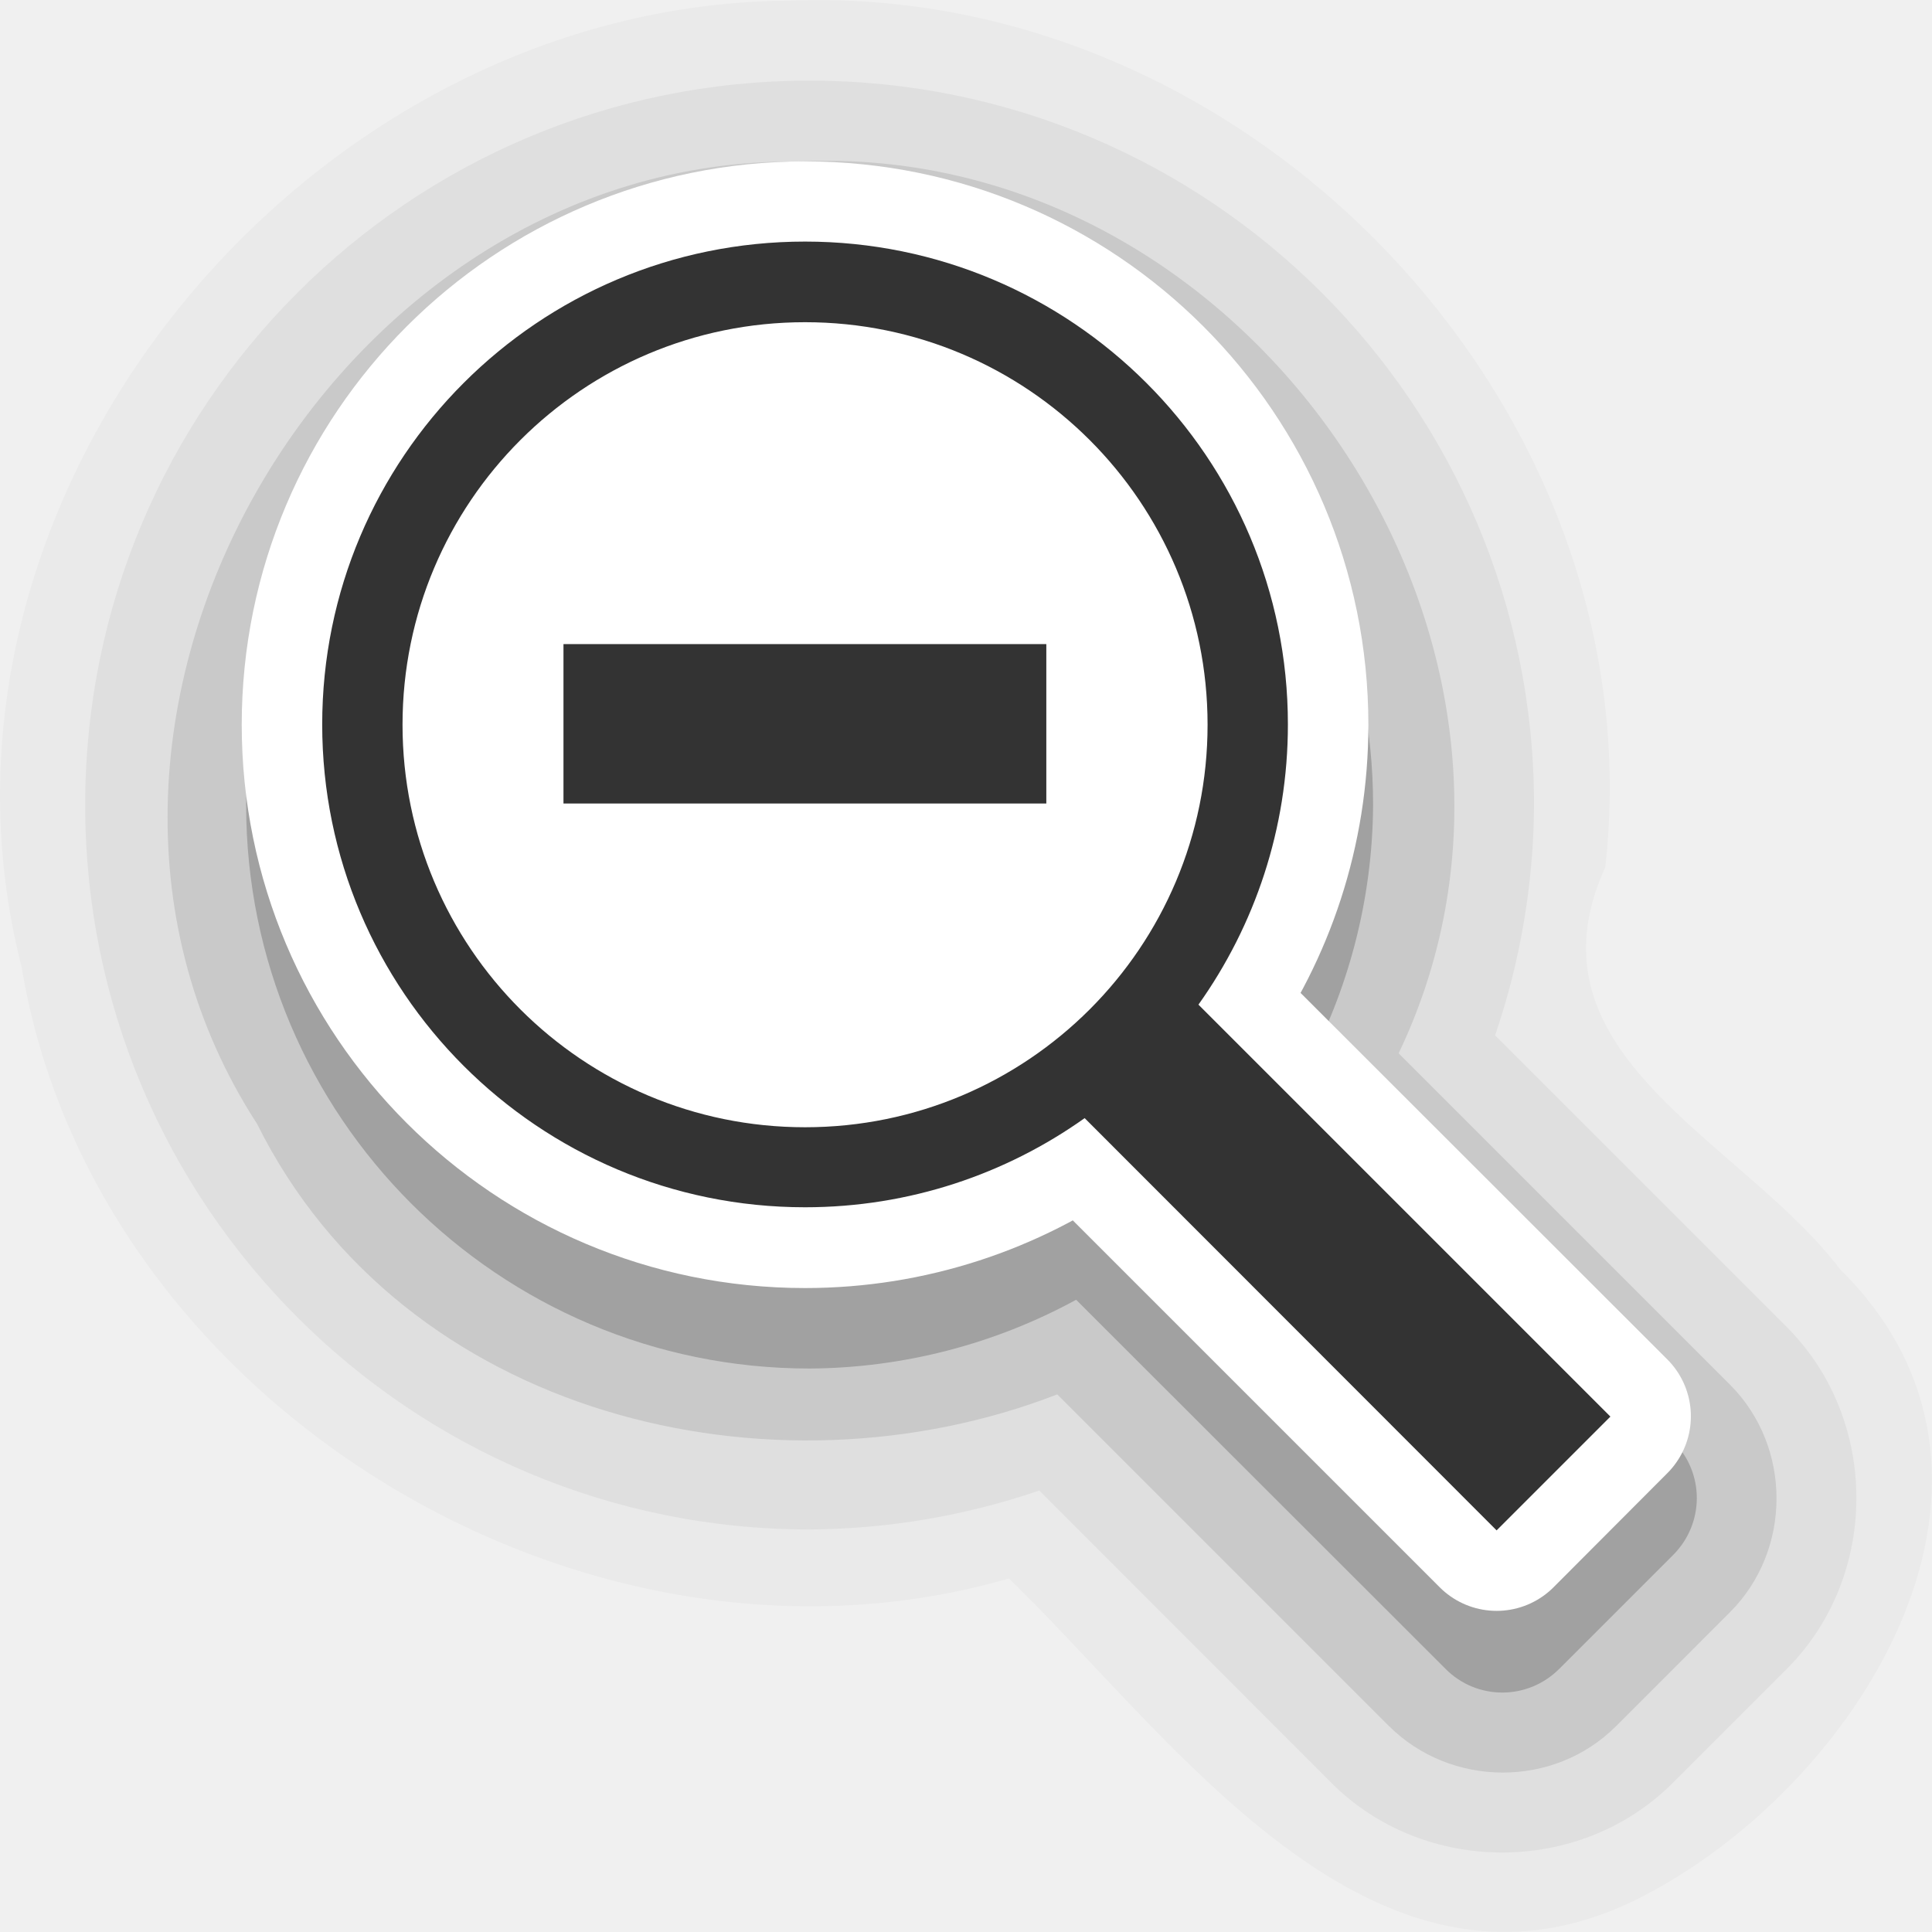
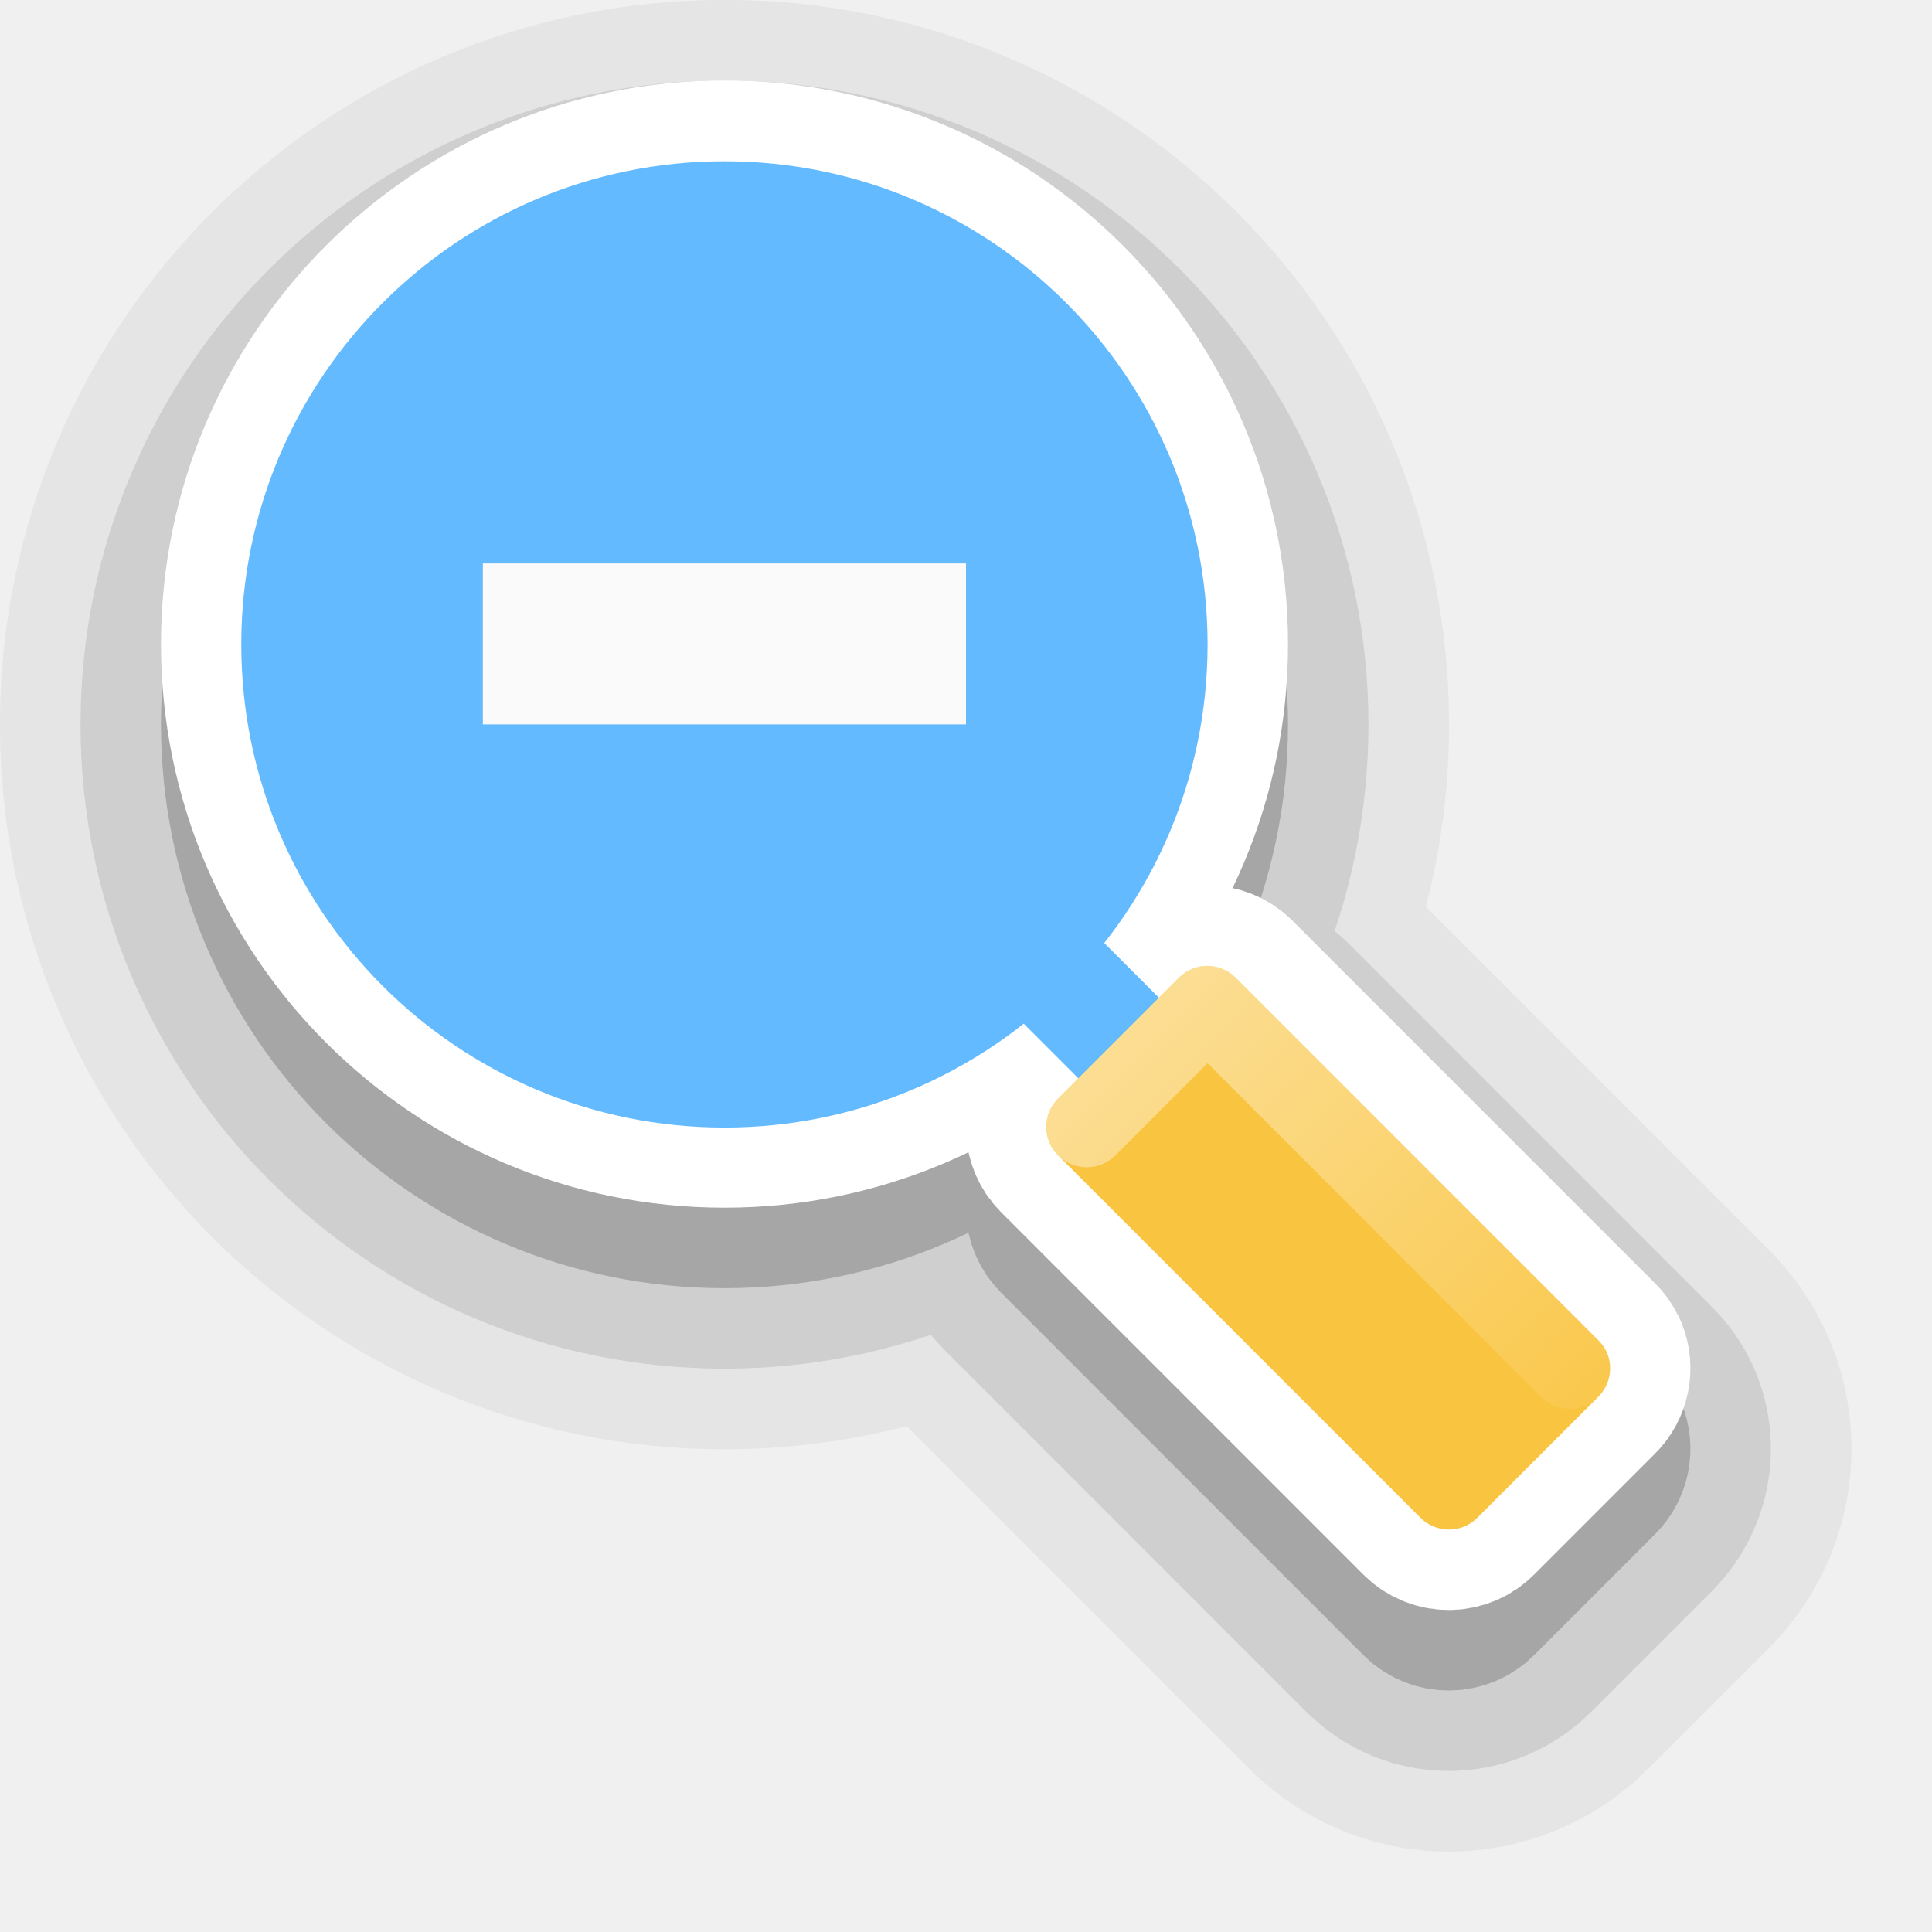
- <svg xmlns="http://www.w3.org/2000/svg" id="svg922" version="1.1" viewBox="0 0 6.35 6.35" height="24" width="24" xml:space="preserve">
-   <defs id="defs916" />
-   <path id="path1-5-3" style="font-variation-settings:normal;opacity:0.025;vector-effect:none;fill:#000000;fill-opacity:1;stroke:none;stroke-width:1.059;stroke-linecap:round;stroke-linejoin:round;stroke-miterlimit:4;stroke-dasharray:none;stroke-dashoffset:0;stroke-opacity:1;-inkscape-stroke:none;stop-color:#000000;stop-opacity:1" d="M 2.599,0.002 C 1.01,0.01 -0.327,1.625 0.071,3.178 0.308,4.611 1.922,5.592 3.316,5.188 3.87,5.724 4.538,6.708 5.431,6.216 6.128,5.837 6.735,4.849 6.048,4.172 5.724,3.745 4.995,3.467 5.276,2.851 5.447,1.343 4.115,-0.056 2.599,0.002 Z" />
-   <path id="path1-5" style="font-variation-settings:normal;opacity:0.05;vector-effect:none;fill:#000000;fill-opacity:1;stroke:none;stroke-width:1.058;stroke-linecap:round;stroke-linejoin:round;stroke-miterlimit:4;stroke-dasharray:none;stroke-dashoffset:0;stroke-opacity:1;-inkscape-stroke:none;stop-color:#000000;stop-opacity:1" d="M 2.661 0.265 A 2.381 2.381 0 0 0 0.28 2.646 A 2.381 2.381 0 0 0 2.661 5.027 A 2.381 2.381 0 0 0 3.416 4.899 L 4.376 5.86 C 4.681 6.165 5.193 6.165 5.498 5.86 L 5.873 5.485 C 6.177 5.181 6.178 4.668 5.874 4.363 L 4.914 3.403 A 2.381 2.381 0 0 0 5.042 2.646 A 2.381 2.381 0 0 0 2.661 0.265 z " />
-   <path id="path3" style="color:#000000;opacity:0.1;fill:#000000;stroke-linecap:round;stroke-linejoin:round;-inkscape-stroke:none;font-variation-settings:normal;vector-effect:none;fill-opacity:1;stroke:none;stroke-width:1.058;stroke-miterlimit:4;stroke-dasharray:none;stroke-dashoffset:0;stroke-opacity:1;stop-color:#000000;stop-opacity:1" d="m 2.762,0.529 c -0.047,-0.001 -0.095,-3.6529e-4 -0.143,0.002 C 1.084,0.517 0.003,2.395 0.845,3.694 1.325,4.659 2.539,4.946 3.475,4.583 l 1.089,1.089 c 0.204,0.204 0.543,0.206 0.747,0.002 L 5.686,5.299 c 0.204,-0.204 0.204,-0.544 0,-0.748 L 4.597,3.462 C 5.216,2.167 4.182,0.563 2.762,0.529 Z" />
-   <path id="path1" style="font-variation-settings:normal;opacity:0.2;fill:#000000;fill-opacity:1;stroke:none;stroke-width:1.058;stroke-linecap:round;stroke-linejoin:round;stroke-miterlimit:4;stroke-dasharray:none;stroke-dashoffset:0;stroke-opacity:1;vector-effect:none;-inkscape-stroke:none;stop-color:#000000;stop-opacity:1" d="M 2.661 0.794 A 1.852 1.852 0 0 0 0.809 2.646 A 1.852 1.852 0 0 0 2.661 4.498 A 1.852 1.852 0 0 0 3.537 4.272 L 4.751 5.485 C 4.854 5.589 5.021 5.589 5.125 5.485 L 5.499 5.111 C 5.603 5.007 5.603 4.84 5.499 4.737 L 4.286 3.524 A 1.852 1.852 0 0 0 4.513 2.646 A 1.852 1.852 0 0 0 2.661 0.794 z " />
-   <path style="vector-effect:none;fill:#ffffff;fill-opacity:1;fill-rule:nonzero;stroke:#ffffff;stroke-width:0.529;stroke-linecap:round;stroke-linejoin:round;stroke-miterlimit:4;stroke-dasharray:none;stroke-dashoffset:0;stroke-opacity:1" d="M 3.939,3.302 5.293,4.655 4.919,5.03 3.565,3.676 C 3.306,3.86 2.988,3.969 2.646,3.969 c -0.877,0 -1.587,-0.711 -1.587,-1.587 0,-0.877 0.711,-1.587 1.587,-1.587 0.877,0 1.587,0.711 1.587,1.587 0,0.343 -0.109,0.661 -0.294,0.921 z" id="path114-2" />
-   <circle r="2.117" cy="-3.704" cx="3.44" id="circle13229" style="fill:none;fill-opacity:1;stroke:none;stroke-width:0.265;stroke-linecap:round;stroke-linejoin:miter;stroke-miterlimit:4;stroke-dasharray:none;stroke-dashoffset:0;stroke-opacity:1" transform="rotate(90)" />
-   <path style="vector-effect:none;fill:#333333;fill-opacity:1;fill-rule:nonzero;stroke:none;stroke-width:1.058;stroke-linecap:round;stroke-linejoin:round;stroke-miterlimit:4;stroke-dasharray:none;stroke-dashoffset:0;stroke-opacity:1;font-variation-settings:normal;opacity:1;-inkscape-stroke:none;stop-color:#000000;stop-opacity:1" d="m 2.646,0.794 c -0.877,0 -1.587,0.711 -1.587,1.587 0,0.877 0.711,1.587 1.587,1.587 0.343,0 0.66,-0.109 0.919,-0.293 L 4.919,5.03 5.293,4.656 3.939,3.302 C 4.124,3.042 4.233,2.724 4.233,2.381 c 0,-0.877 -0.711,-1.587 -1.587,-1.587 z m 0,0.265 c 0.731,0 1.323,0.592 1.323,1.323 0,0.731 -0.592,1.323 -1.323,1.323 -0.731,0 -1.323,-0.592 -1.323,-1.323 0,-0.731 0.592,-1.323 1.323,-1.323 z m -0.794,1.058 v 0.524 h 1.587 v -0.524 z" id="path114-5" />
+ <svg xmlns="http://www.w3.org/2000/svg" xmlns:xlink="http://www.w3.org/1999/xlink" id="svg922" version="1.1" viewBox="0 0 6.35 6.35" height="24" width="24" xml:space="preserve">
+   <defs id="defs916">
+     <linearGradient xlink:href="#linearGradient15" id="linearGradient118" gradientUnits="userSpaceOnUse" gradientTransform="matrix(0.999891,0,0,1,0.2646428,-4.3583226e-8)" x1="3.175" y1="3.175" x2="5.027" y2="5.027" />
+     <linearGradient id="linearGradient15">
+       <stop style="stop-color:#ffffff;stop-opacity:0.503;" offset="0" id="stop15" />
+       <stop style="stop-color:#ffffff;stop-opacity:0;" offset="1" id="stop16" />
+     </linearGradient>
+   </defs>
  <g transform="matrix(0.2645833,0,0,0.2645833,2.150105,-42.617)" id="layer2" style="display:none">
    <rect style="color:#000000;display:block;overflow:visible;visibility:visible;opacity:0.3;fill:#000000;fill-opacity:1;fill-rule:nonzero;stroke:none;stroke-width:1;marker:none;enable-background:accumulate" id="left_ptr" width="24" height="24" x="15" y="160" />
    <rect y="160" x="50" height="24" width="24" id="hand1" style="color:#000000;display:block;overflow:visible;visibility:visible;opacity:0.3;fill:#000000;fill-opacity:1;fill-rule:nonzero;stroke:none;stroke-width:1;marker:none;enable-background:accumulate" />
    <rect style="color:#000000;display:block;overflow:visible;visibility:visible;opacity:0.3;fill:#000000;fill-opacity:1;fill-rule:nonzero;stroke:none;stroke-width:1;marker:none;enable-background:accumulate" id="hand2" width="24" height="24" x="190" y="160" />
    <rect style="color:#000000;display:block;overflow:visible;visibility:visible;opacity:0.3;fill:#000000;fill-opacity:1;fill-rule:nonzero;stroke:none;stroke-width:1;marker:none;enable-background:accumulate" id="grabbing" width="24" height="24" x="85" y="160" />
    <rect y="160" x="120" height="24" width="24" id="plus" style="color:#000000;display:block;overflow:visible;visibility:visible;opacity:0.3;fill:#000000;fill-opacity:1;fill-rule:nonzero;stroke:none;stroke-width:1;marker:none;enable-background:accumulate" />
    <rect style="color:#000000;display:block;overflow:visible;visibility:visible;opacity:0.3;fill:#000000;fill-opacity:1;fill-rule:nonzero;stroke:none;stroke-width:1;marker:none;enable-background:accumulate" id="right_ptr" width="24" height="24" x="155" y="160" />
    <rect y="160" x="224.938" height="24" width="24.062" id="pencil" style="color:#000000;display:block;overflow:visible;visibility:visible;opacity:0.3;fill:#000000;fill-opacity:1;fill-rule:nonzero;stroke:none;stroke-width:1;marker:none;enable-background:accumulate" />
    <rect style="color:#000000;display:block;overflow:visible;visibility:visible;opacity:0.3;fill:#000000;fill-opacity:1;fill-rule:nonzero;stroke:none;stroke-width:1;marker:none;enable-background:accumulate" id="xterm" width="24" height="24" x="260" y="160" />
    <rect y="364" x="14" height="24" width="24" id="left_ptr_watch_0001" style="color:#000000;display:block;overflow:visible;visibility:visible;opacity:0.3;fill:#000000;fill-opacity:1;fill-rule:nonzero;stroke:none;stroke-width:1;marker:none;enable-background:accumulate" />
    <rect y="337" x="14" height="24" width="24" id="watch_0001" style="color:#000000;display:block;overflow:visible;visibility:visible;opacity:0.3;fill:#000000;fill-opacity:1;fill-rule:nonzero;stroke:none;stroke-width:1;marker:none;enable-background:accumulate" />
    <rect style="color:#000000;display:block;overflow:visible;visibility:visible;opacity:0.3;fill:#000000;fill-opacity:1;fill-rule:nonzero;stroke:none;stroke-width:1;marker:none;enable-background:accumulate" id="bottom_side" width="24" height="24" x="85" y="195" />
    <rect y="195" x="120" height="24" width="24" id="top_side" style="color:#000000;display:block;overflow:visible;visibility:visible;opacity:0.3;fill:#000000;fill-opacity:1;fill-rule:nonzero;stroke:none;stroke-width:1;marker:none;enable-background:accumulate" />
    <rect style="color:#000000;display:block;overflow:visible;visibility:visible;opacity:0.3;fill:#000000;fill-opacity:1;fill-rule:nonzero;stroke:none;stroke-width:1;marker:none;enable-background:accumulate" id="right_side" width="24" height="24" x="155" y="195" />
    <rect y="195" x="189.938" height="24" width="24.062" id="left_side" style="color:#000000;display:block;overflow:visible;visibility:visible;opacity:0.3;fill:#000000;fill-opacity:1;fill-rule:nonzero;stroke:none;stroke-width:1;marker:none;enable-background:accumulate" />
    <rect style="color:#000000;display:block;overflow:visible;visibility:visible;opacity:0.3;fill:#000000;fill-opacity:1;fill-rule:nonzero;stroke:none;stroke-width:1;marker:none;enable-background:accumulate" id="bottom_left_corner" width="24" height="24" x="225" y="195" />
    <rect y="195" x="260" height="24" width="24" id="bottom_right_corner" style="color:#000000;display:block;overflow:visible;visibility:visible;opacity:0.3;fill:#000000;fill-opacity:1;fill-rule:nonzero;stroke:none;stroke-width:1;marker:none;enable-background:accumulate" />
    <rect style="color:#000000;display:block;overflow:visible;visibility:visible;opacity:0.3;fill:#000000;fill-opacity:1;fill-rule:nonzero;stroke:none;stroke-width:1;marker:none;enable-background:accumulate" id="top_left_corner" width="24" height="24" x="295" y="195" />
    <rect style="color:#000000;display:block;overflow:visible;visibility:visible;opacity:0.3;fill:#000000;fill-opacity:1;fill-rule:nonzero;stroke:none;stroke-width:1;marker:none;enable-background:accumulate" id="question_arrow" width="24" height="24" x="15" y="195" />
    <rect y="195" x="330" height="24" width="24" id="top_right_corner" style="color:#000000;display:block;overflow:visible;visibility:visible;opacity:0.3;fill:#000000;fill-opacity:1;fill-rule:nonzero;stroke:none;stroke-width:1;marker:none;enable-background:accumulate" />
    <rect style="color:#000000;display:block;overflow:visible;visibility:visible;opacity:0.3;fill:#000000;fill-opacity:1;fill-rule:nonzero;stroke:none;stroke-width:1;marker:none;enable-background:accumulate" id="X_cursor" width="24" height="24" x="330" y="160" />
    <rect style="color:#000000;display:block;overflow:visible;visibility:visible;opacity:0.3;fill:#000000;fill-opacity:1;fill-rule:nonzero;stroke:none;stroke-width:1;marker:none;enable-background:accumulate" id="lr_angle" width="24" height="24" x="50" y="230.061" />
    <rect y="230.061" x="85" height="24" width="24" id="ul_angle" style="color:#000000;display:block;overflow:visible;visibility:visible;opacity:0.3;fill:#000000;fill-opacity:1;fill-rule:nonzero;stroke:none;stroke-width:1;marker:none;enable-background:accumulate" />
    <rect style="color:#000000;display:block;overflow:visible;visibility:visible;opacity:0.3;fill:#000000;fill-opacity:1;fill-rule:nonzero;stroke:none;stroke-width:1;marker:none;enable-background:accumulate" id="ur_angle" width="24" height="24" x="120" y="230.061" />
    <rect y="230.061" x="155" height="24" width="24" id="top_tee" style="color:#000000;display:block;overflow:visible;visibility:visible;opacity:0.3;fill:#000000;fill-opacity:1;fill-rule:nonzero;stroke:none;stroke-width:1;marker:none;enable-background:accumulate" />
    <rect style="color:#000000;display:block;overflow:visible;visibility:visible;opacity:0.3;fill:#000000;fill-opacity:1;fill-rule:nonzero;stroke:none;stroke-width:1;marker:none;enable-background:accumulate" id="bottom_tee" width="24.062" height="24" x="189.938" y="230.061" />
    <rect y="230.061" x="225" height="24" width="24" id="left_tee" style="color:#000000;display:block;overflow:visible;visibility:visible;opacity:0.3;fill:#000000;fill-opacity:1;fill-rule:nonzero;stroke:none;stroke-width:1;marker:none;enable-background:accumulate" />
    <rect style="color:#000000;display:block;overflow:visible;visibility:visible;opacity:0.3;fill:#000000;fill-opacity:1;fill-rule:nonzero;stroke:none;stroke-width:1;marker:none;enable-background:accumulate" id="right_tee" width="24" height="24" x="260" y="230.061" />
    <rect y="230.061" x="295" height="23.939" width="24" id="copy" style="color:#000000;display:block;overflow:visible;visibility:visible;opacity:0.3;fill:#000000;fill-opacity:1;fill-rule:nonzero;stroke:none;stroke-width:1;marker:none;enable-background:accumulate" />
    <rect y="230.061" x="15" height="24" width="24" id="ll_angle" style="color:#000000;display:block;overflow:visible;visibility:visible;opacity:0.3;fill:#000000;fill-opacity:1;fill-rule:nonzero;stroke:none;stroke-width:1;marker:none;enable-background:accumulate" />
    <rect style="color:#000000;display:block;overflow:visible;visibility:visible;opacity:0.3;fill:#000000;fill-opacity:1;fill-rule:nonzero;stroke:none;stroke-width:1;marker:none;enable-background:accumulate" id="move" width="24" height="24" x="330" y="230.061" />
    <rect y="265.033" x="50" height="24" width="24" id="circle" style="color:#000000;display:block;overflow:visible;visibility:visible;opacity:0.3;fill:#000000;fill-opacity:1;fill-rule:nonzero;stroke:none;stroke-width:1;marker:none;enable-background:accumulate" />
    <rect style="color:#000000;display:block;overflow:visible;visibility:visible;opacity:0.3;fill:#000000;fill-opacity:1;fill-rule:nonzero;stroke:none;stroke-width:1;marker:none;enable-background:accumulate" id="link" width="24" height="24" x="15" y="265.033" />
    <rect style="color:#000000;display:block;overflow:visible;visibility:visible;opacity:0.3;fill:#000000;fill-opacity:1;fill-rule:nonzero;stroke:none;stroke-width:1;marker:none;enable-background:accumulate" id="crossed_circle" width="24" height="24.033" x="85" y="265" />
    <rect y="265" x="120" height="24" width="24" id="cross" style="color:#000000;display:block;overflow:visible;visibility:visible;opacity:0.3;fill:#000000;fill-opacity:1;fill-rule:nonzero;stroke:none;stroke-width:1;marker:none;enable-background:accumulate" />
    <rect style="color:#000000;display:block;overflow:visible;visibility:visible;opacity:0.3;fill:#000000;fill-opacity:1;fill-rule:nonzero;stroke:none;stroke-width:1;marker:none;enable-background:accumulate" id="crosshair" width="24" height="24" x="155" y="265" />
    <rect style="color:#000000;display:block;overflow:visible;visibility:visible;opacity:0.3;fill:#000000;fill-opacity:1;fill-rule:nonzero;stroke:none;stroke-width:1;marker:none;enable-background:accumulate" id="dnd-ask" width="24" height="24" x="224" y="265.033" />
    <rect y="265.033" x="189" height="24" width="24" id="dnd-none" style="color:#000000;display:block;overflow:visible;visibility:visible;opacity:0.3;fill:#000000;fill-opacity:1;fill-rule:nonzero;stroke:none;stroke-width:1;marker:none;enable-background:accumulate" />
    <rect y="265" x="259" height="24.033" width="24" id="dnd-copy" style="color:#000000;display:block;overflow:visible;visibility:visible;opacity:0.3;fill:#000000;fill-opacity:1;fill-rule:nonzero;stroke:none;stroke-width:1;marker:none;enable-background:accumulate" />
    <rect style="color:#000000;display:block;overflow:visible;visibility:visible;opacity:0.3;fill:#000000;fill-opacity:1;fill-rule:nonzero;stroke:none;stroke-width:1;marker:none;enable-background:accumulate" id="dnd-link" width="24" height="24" x="294" y="265" />
    <rect y="265" x="329" height="24" width="24" id="dnd-move" style="color:#000000;display:block;overflow:visible;visibility:visible;opacity:0.3;fill:#000000;fill-opacity:1;fill-rule:nonzero;stroke:none;stroke-width:1;marker:none;enable-background:accumulate" />
    <rect style="color:#000000;display:block;overflow:visible;visibility:visible;opacity:0.3;fill:#000000;fill-opacity:1;fill-rule:nonzero;stroke:none;stroke-width:1;marker:none;enable-background:accumulate" id="bd_double_arrow" width="24" height="24" x="50" y="300" />
    <rect y="300" x="15" height="24" width="24" id="fd_double_arrow" style="color:#000000;display:block;overflow:visible;visibility:visible;opacity:0.3;fill:#000000;fill-opacity:1;fill-rule:nonzero;stroke:none;stroke-width:1;marker:none;enable-background:accumulate" />
    <rect y="299.967" x="85" height="24.033" width="24" id="sb_v_double_arrow" style="color:#000000;display:block;overflow:visible;visibility:visible;opacity:0.3;fill:#000000;fill-opacity:1;fill-rule:nonzero;stroke:none;stroke-width:1;marker:none;enable-background:accumulate" />
    <rect style="color:#000000;display:block;overflow:visible;visibility:visible;opacity:0.3;fill:#000000;fill-opacity:1;fill-rule:nonzero;stroke:none;stroke-width:1;marker:none;enable-background:accumulate" id="sb_h_double_arrow" width="24" height="24" x="120" y="299.967" />
    <rect y="299.967" x="155" height="24" width="24" id="sb_right_arrow" style="color:#000000;display:block;overflow:visible;visibility:visible;opacity:0.3;fill:#000000;fill-opacity:1;fill-rule:nonzero;stroke:none;stroke-width:1;marker:none;enable-background:accumulate" />
    <rect y="300" x="224" height="24" width="24" id="sb_up_arrow" style="color:#000000;display:block;overflow:visible;visibility:visible;opacity:0.3;fill:#000000;fill-opacity:1;fill-rule:nonzero;stroke:none;stroke-width:1;marker:none;enable-background:accumulate" />
    <rect style="color:#000000;display:block;overflow:visible;visibility:visible;opacity:0.3;fill:#000000;fill-opacity:1;fill-rule:nonzero;stroke:none;stroke-width:1;marker:none;enable-background:accumulate" id="sb_left_arrow" width="24" height="24" x="189" y="300" />
    <rect style="color:#000000;display:block;overflow:visible;visibility:visible;opacity:0.3;fill:#000000;fill-opacity:1;fill-rule:nonzero;stroke:none;stroke-width:1;marker:none;enable-background:accumulate" id="sb_down_arrow" width="24" height="24.033" x="259" y="299.967" />
    <rect y="299.967" x="294" height="24.033" width="24" id="tcross" style="color:#000000;display:block;overflow:visible;visibility:visible;opacity:0.3;fill:#000000;fill-opacity:1;fill-rule:nonzero;stroke:none;stroke-width:1;marker:none;enable-background:accumulate" />
    <rect style="color:#000000;display:block;overflow:visible;visibility:visible;opacity:0.3;fill:#000000;fill-opacity:1;fill-rule:nonzero;stroke:none;stroke-width:1;marker:none;enable-background:accumulate" id="dotbox" width="24" height="24" x="329" y="300" />
    <rect style="color:#000000;display:block;overflow:visible;visibility:visible;opacity:0.3;fill:#000000;fill-opacity:1;fill-rule:nonzero;stroke:none;stroke-width:1;marker:none;enable-background:accumulate" id="watch_0002" width="24" height="24" x="42" y="337" />
    <rect style="color:#000000;display:block;overflow:visible;visibility:visible;opacity:0.3;fill:#000000;fill-opacity:1;fill-rule:nonzero;stroke:none;stroke-width:1;marker:none;enable-background:accumulate" id="watch_0003" width="24" height="24" x="70" y="337" />
    <rect y="337" x="98" height="24" width="24" id="watch_0004" style="color:#000000;display:block;overflow:visible;visibility:visible;opacity:0.3;fill:#000000;fill-opacity:1;fill-rule:nonzero;stroke:none;stroke-width:1;marker:none;enable-background:accumulate" />
    <rect style="color:#000000;display:block;overflow:visible;visibility:visible;opacity:0.3;fill:#000000;fill-opacity:1;fill-rule:nonzero;stroke:none;stroke-width:1;marker:none;enable-background:accumulate" id="watch_0005" width="24" height="24" x="126" y="337" />
    <rect y="337" x="154" height="24" width="24" id="watch_0006" style="color:#000000;display:block;overflow:visible;visibility:visible;opacity:0.3;fill:#000000;fill-opacity:1;fill-rule:nonzero;stroke:none;stroke-width:1;marker:none;enable-background:accumulate" />
    <rect y="337" x="182" height="24" width="24" id="watch_0007" style="color:#000000;display:block;overflow:visible;visibility:visible;opacity:0.3;fill:#000000;fill-opacity:1;fill-rule:nonzero;stroke:none;stroke-width:1;marker:none;enable-background:accumulate" />
    <rect style="color:#000000;display:block;overflow:visible;visibility:visible;opacity:0.3;fill:#000000;fill-opacity:1;fill-rule:nonzero;stroke:none;stroke-width:1;marker:none;enable-background:accumulate" id="watch_0008" width="24" height="24" x="210" y="337" />
    <rect style="color:#000000;display:block;overflow:visible;visibility:visible;opacity:0.3;fill:#000000;fill-opacity:1;fill-rule:nonzero;stroke:none;stroke-width:1;marker:none;enable-background:accumulate" id="left_ptr_watch_0002" width="24" height="24" x="42" y="364" />
    <rect y="364" x="70" height="24" width="24" id="left_ptr_watch_0003" style="color:#000000;display:block;overflow:visible;visibility:visible;opacity:0.3;fill:#000000;fill-opacity:1;fill-rule:nonzero;stroke:none;stroke-width:1;marker:none;enable-background:accumulate" />
    <rect y="364" x="98" height="24" width="24" id="left_ptr_watch_0004" style="color:#000000;display:block;overflow:visible;visibility:visible;opacity:0.3;fill:#000000;fill-opacity:1;fill-rule:nonzero;stroke:none;stroke-width:1;marker:none;enable-background:accumulate" />
    <rect style="color:#000000;display:block;overflow:visible;visibility:visible;opacity:0.3;fill:#000000;fill-opacity:1;fill-rule:nonzero;stroke:none;stroke-width:1;marker:none;enable-background:accumulate" id="left_ptr_watch_0005" width="24" height="24" x="126" y="364" />
    <rect y="364" x="154" height="24" width="24" id="left_ptr_watch_0006" style="color:#000000;display:block;overflow:visible;visibility:visible;opacity:0.3;fill:#000000;fill-opacity:1;fill-rule:nonzero;stroke:none;stroke-width:1;marker:none;enable-background:accumulate" />
    <rect style="color:#000000;display:block;overflow:visible;visibility:visible;opacity:0.3;fill:#000000;fill-opacity:1;fill-rule:nonzero;stroke:none;stroke-width:1;marker:none;enable-background:accumulate" id="left_ptr_watch_0007" width="24" height="24" x="182" y="364" />
    <rect style="color:#000000;display:block;overflow:visible;visibility:visible;opacity:0.3;fill:#000000;fill-opacity:1;fill-rule:nonzero;stroke:none;stroke-width:1;marker:none;enable-background:accumulate" id="left_ptr_watch_0008" width="24" height="24" x="210" y="364" />
    <rect style="color:#000000;display:block;overflow:visible;visibility:visible;opacity:0.3;fill:#000000;fill-opacity:1;fill-rule:nonzero;stroke:none;stroke-width:1;marker:none;enable-background:accumulate" id="watch_0009" width="24" height="24" x="238" y="337" />
    <rect y="337" x="266" height="24" width="24" id="watch_0010" style="color:#000000;display:block;overflow:visible;visibility:visible;opacity:0.3;fill:#000000;fill-opacity:1;fill-rule:nonzero;stroke:none;stroke-width:1;marker:none;enable-background:accumulate" />
    <rect y="337" x="294" height="24" width="24" id="watch_0011" style="color:#000000;display:block;overflow:visible;visibility:visible;opacity:0.3;fill:#000000;fill-opacity:1;fill-rule:nonzero;stroke:none;stroke-width:1;marker:none;enable-background:accumulate" />
    <rect style="color:#000000;display:block;overflow:visible;visibility:visible;opacity:0.3;fill:#000000;fill-opacity:1;fill-rule:nonzero;stroke:none;stroke-width:1;marker:none;enable-background:accumulate" id="watch_0012" width="24" height="24" x="322" y="337" />
    <rect y="337" x="350" height="24" width="24" id="watch_0013" style="color:#000000;display:block;overflow:visible;visibility:visible;opacity:0.3;fill:#000000;fill-opacity:1;fill-rule:nonzero;stroke:none;stroke-width:1;marker:none;enable-background:accumulate" />
    <rect style="color:#000000;display:block;overflow:visible;visibility:visible;opacity:0.3;fill:#000000;fill-opacity:1;fill-rule:nonzero;stroke:none;stroke-width:1;marker:none;enable-background:accumulate" id="watch_0014" width="24" height="24" x="378" y="337" />
    <rect style="color:#000000;display:block;overflow:visible;visibility:visible;opacity:0.3;fill:#000000;fill-opacity:1;fill-rule:nonzero;stroke:none;stroke-width:1;marker:none;enable-background:accumulate" id="watch_0015" width="24" height="24" x="406" y="337" />
    <rect y="337" x="434" height="24" width="24" id="watch_0016" style="color:#000000;display:block;overflow:visible;visibility:visible;opacity:0.3;fill:#000000;fill-opacity:1;fill-rule:nonzero;stroke:none;stroke-width:1;marker:none;enable-background:accumulate" />
  </g>
-   <g style="display:inline" id="g3532-1" transform="matrix(0.297244,0,-0.1888204,0.333569,49.69511,-0.8394366)" />
-   <g style="display:inline;fill:#fce94f;stroke:none" id="g3557-05" transform="matrix(0.297244,0,-0.1888204,0.333569,49.69511,-0.8394366)" />
-   <g id="layer10" style="display:inline" transform="matrix(0.3023809,0,0,0.3023809,-135.6573,134.2055)" />
-   <g id="layer13" style="display:inline" transform="matrix(0.3023809,0,0,0.3023809,-135.6573,134.2055)" />
-   <g id="layer14" transform="matrix(0.3023809,0,0,0.3023809,-135.6573,134.2055)" />
-   <g id="layer15" style="display:inline" transform="matrix(0.3023809,0,0,0.3023809,-135.6573,134.2055)" />
-   <g id="g71291" style="display:inline" transform="matrix(0.3023809,0,0,0.3023809,-135.6573,134.2055)" />
-   <g id="g4953" style="display:inline" transform="matrix(0.3023809,0,0,0.3023809,-135.6573,134.2055)" />
-   <g id="layer12" style="display:inline" transform="matrix(0.3023809,0,0,0.3023809,-135.6573,134.2055)" />
-   <g style="display:inline;fill:#3a4351;fill-opacity:1" id="g3532-1-2" transform="matrix(0.297244,0,-0.1888204,0.333569,49.69511,-0.8394363)" />
-   <g style="display:inline;fill:#3a4351;fill-opacity:1;stroke:none" id="g3557-05-9" transform="matrix(0.297244,0,-0.1888204,0.333569,49.69511,-0.8394363)" />
-   <g id="layer10-2" style="display:inline;fill:#3a4351;fill-opacity:1" transform="matrix(0.3023809,0,0,0.3023809,-135.6573,134.2055)" />
-   <g id="layer13-5" style="display:inline;fill:#3a4351;fill-opacity:1" transform="matrix(0.3023809,0,0,0.3023809,-135.6573,134.2055)" />
-   <g style="fill:#3a4351;fill-opacity:1" id="layer14-4" transform="matrix(0.3023809,0,0,0.3023809,-135.6573,134.2055)" />
-   <g id="layer15-3" style="display:inline;fill:#3a4351;fill-opacity:1" transform="matrix(0.3023809,0,0,0.3023809,-135.6573,134.2055)" />
-   <g id="g71291-8" style="display:inline;fill:#3a4351;fill-opacity:1" transform="matrix(0.3023809,0,0,0.3023809,-135.6573,134.2055)" />
-   <g id="g4953-4" style="display:inline;fill:#3a4351;fill-opacity:1" transform="matrix(0.3023809,0,0,0.3023809,-135.6573,134.2055)" />
-   <g id="layer12-6" style="display:inline;fill:#3a4351;fill-opacity:1" transform="matrix(0.3023809,0,0,0.3023809,-135.6573,134.2055)" />
-   <g id="layer10-9" style="display:inline" transform="matrix(0.2645833,0,0,0.2645833,-79.19231,153.2217)" />
-   <g id="layer13-6" style="display:inline" transform="matrix(0.2645833,0,0,0.2645833,-79.19231,153.2217)" />
-   <g id="layer14-1" transform="matrix(0.2645833,0,0,0.2645833,-79.19231,153.2217)" />
-   <g id="layer15-0" style="display:inline" transform="matrix(0.2645833,0,0,0.2645833,-79.19231,153.2217)" />
-   <g id="g71291-3" style="display:inline" transform="matrix(0.2645833,0,0,0.2645833,-79.19231,153.2217)" />
-   <g id="g4953-7" style="display:inline" transform="matrix(0.2645833,0,0,0.2645833,-79.19231,153.2217)" />
-   <g id="layer12-65" style="display:inline" transform="matrix(0.2645833,0,0,0.2645833,-79.19231,153.2217)" />
+   <g id="g101" style="opacity:0.05;fill:#000000;fill-opacity:1;stroke:#000000;stroke-width:1.588;stroke-dasharray:none;stroke-opacity:1" transform="matrix(0.9997821,0,0,0.9999676,0.2646998,0.2646005)">
+     <path style="opacity:1;fill:#000000;fill-opacity:1;stroke:#000000;stroke-width:1.588;stroke-linecap:round;stroke-linejoin:round;stroke-dasharray:none;stroke-opacity:1" d="M 2.91,3.175 C 3.133,3.214 3.235,3.138 3.175,2.91 L 4.498,4.233 4.233,4.498 Z" id="path97" />
+     <path id="path98" style="fill:#000000;fill-opacity:1;stroke:#000000;stroke-width:1.588;stroke-dasharray:none;stroke-opacity:1" d="m 2.117,0.529 c -0.877,1e-8 -1.588,0.711 -1.588,1.588 1e-8,0.877 0.711,1.588 1.588,1.588 0.877,0 1.588,-0.711 1.588,-1.588 0,-0.877 -0.711,-1.588 -1.588,-1.588 z" />
+     <g id="g100" style="fill:#000000;fill-opacity:1;stroke:#000000;stroke-width:1.588;stroke-dasharray:none;stroke-opacity:1">
+       <path style="color:#000000;fill:#000000;fill-opacity:1;stroke:#000000;stroke-width:1.588;stroke-linecap:round;stroke-linejoin:round;stroke-dasharray:none;stroke-opacity:1" d="M 4.895,4.498 4.498,4.895 3.307,3.704 3.704,3.307 4.895,4.498" id="path99" />
+       <path style="color:#000000;fill:#000000;fill-opacity:1;stroke:#000000;stroke-width:1.588;stroke-linecap:round;stroke-linejoin:round;stroke-dasharray:none;stroke-opacity:1" d="M 3.611,3.213 3.213,3.611 a 0.132,0.132 0 0 0 0,0.186 l 1.191,1.191 a 0.132,0.132 0 0 0 0.188,0 L 4.988,4.592 A 0.132,0.132 0 0 0 5.018,4.447 0.132,0.132 0 0 0 4.988,4.404 L 3.797,3.213 a 0.132,0.132 0 0 0 -0.186,0 z M 3.703,3.494 4.707,4.498 4.498,4.707 3.494,3.703 Z" id="path100" />
+     </g>
+   </g>
+   <g id="g105" style="opacity:0.1;fill:#000000;fill-opacity:1;stroke:#000000;stroke-width:1.058;stroke-dasharray:none;stroke-opacity:1" transform="matrix(0.9997821,0,0,0.9999676,0.2646998,0.2646005)">
+     <path style="opacity:1;fill:#000000;fill-opacity:1;stroke:#000000;stroke-width:1.058;stroke-linecap:round;stroke-linejoin:round;stroke-dasharray:none;stroke-opacity:1" d="M 2.91,3.175 C 3.133,3.214 3.235,3.138 3.175,2.91 L 4.498,4.233 4.233,4.498 Z" id="path101" />
+     <path id="path102" style="fill:#000000;fill-opacity:1;stroke:#000000;stroke-width:1.058;stroke-dasharray:none;stroke-opacity:1" d="m 2.117,0.529 c -0.877,1e-8 -1.588,0.711 -1.588,1.588 1e-8,0.877 0.711,1.588 1.588,1.588 0.877,0 1.588,-0.711 1.588,-1.588 0,-0.877 -0.711,-1.588 -1.588,-1.588 z" />
+     <g id="g104" style="fill:#000000;fill-opacity:1;stroke:#000000;stroke-width:1.058;stroke-dasharray:none;stroke-opacity:1">
+       <path style="color:#000000;fill:#000000;fill-opacity:1;stroke:#000000;stroke-width:1.058;stroke-linecap:round;stroke-linejoin:round;stroke-dasharray:none;stroke-opacity:1" d="M 4.895,4.498 4.498,4.895 3.307,3.704 3.704,3.307 4.895,4.498" id="path103" />
+       <path style="color:#000000;fill:#000000;fill-opacity:1;stroke:#000000;stroke-width:1.058;stroke-linecap:round;stroke-linejoin:round;stroke-dasharray:none;stroke-opacity:1" d="M 3.611,3.213 3.213,3.611 a 0.132,0.132 0 0 0 0,0.186 l 1.191,1.191 a 0.132,0.132 0 0 0 0.188,0 L 4.988,4.592 A 0.132,0.132 0 0 0 5.018,4.447 0.132,0.132 0 0 0 4.988,4.404 L 3.797,3.213 a 0.132,0.132 0 0 0 -0.186,0 z M 3.703,3.494 4.707,4.498 4.498,4.707 3.494,3.703 Z" id="path104" />
+     </g>
+   </g>
+   <g id="g109" style="opacity:0.2;fill:#000000;fill-opacity:1;stroke:#000000;stroke-width:0.529;stroke-dasharray:none;stroke-opacity:1" transform="matrix(0.9997821,0,0,0.9999676,0.2646998,0.2646005)">
+     <path style="opacity:1;fill:#000000;fill-opacity:1;stroke:#000000;stroke-width:0.529;stroke-linecap:round;stroke-linejoin:round;stroke-dasharray:none;stroke-opacity:1" d="M 2.91,3.175 C 3.133,3.214 3.235,3.138 3.175,2.91 L 4.498,4.233 4.233,4.498 Z" id="path105" />
+     <path id="path106" style="fill:#000000;fill-opacity:1;stroke:#000000;stroke-width:0.529;stroke-dasharray:none;stroke-opacity:1" d="m 2.117,0.529 c -0.877,1e-8 -1.588,0.711 -1.588,1.588 1e-8,0.877 0.711,1.588 1.588,1.588 0.877,0 1.588,-0.711 1.588,-1.588 0,-0.877 -0.711,-1.588 -1.588,-1.588 z" />
+     <g id="g108" style="fill:#000000;fill-opacity:1;stroke:#000000;stroke-width:0.529;stroke-dasharray:none;stroke-opacity:1">
+       <path style="color:#000000;fill:#000000;fill-opacity:1;stroke:#000000;stroke-width:0.529;stroke-linecap:round;stroke-linejoin:round;stroke-dasharray:none;stroke-opacity:1" d="M 4.895,4.498 4.498,4.895 3.307,3.704 3.704,3.307 4.895,4.498" id="path107" />
+       <path style="color:#000000;fill:#000000;fill-opacity:1;stroke:#000000;stroke-width:0.529;stroke-linecap:round;stroke-linejoin:round;stroke-dasharray:none;stroke-opacity:1" d="M 3.611,3.213 3.213,3.611 a 0.132,0.132 0 0 0 0,0.186 l 1.191,1.191 a 0.132,0.132 0 0 0 0.188,0 L 4.988,4.592 A 0.132,0.132 0 0 0 5.018,4.447 0.132,0.132 0 0 0 4.988,4.404 L 3.797,3.213 a 0.132,0.132 0 0 0 -0.186,0 z M 3.703,3.494 4.707,4.498 4.498,4.707 3.494,3.703 Z" id="path108" />
+     </g>
+   </g>
+   <g id="g113" style="fill:#fafafa;fill-opacity:1;stroke:#ffffff;stroke-width:0.529;stroke-dasharray:none;stroke-opacity:1" transform="matrix(0.9997821,0,0,0.9999676,0.2646998,1.7156417e-5)">
+     <path style="opacity:1;fill:#fafafa;fill-opacity:1;stroke:#ffffff;stroke-width:0.529;stroke-linecap:round;stroke-linejoin:round;stroke-dasharray:none;stroke-opacity:1" d="M 2.91,3.175 C 3.133,3.214 3.235,3.138 3.175,2.91 L 4.498,4.233 4.233,4.498 Z" id="path109" />
+     <path id="path110" style="fill:#fafafa;fill-opacity:1;stroke:#ffffff;stroke-width:0.529;stroke-dasharray:none;stroke-opacity:1" d="m 2.117,0.529 c -0.877,1e-8 -1.588,0.711 -1.588,1.588 1e-8,0.877 0.711,1.588 1.588,1.588 0.877,0 1.588,-0.711 1.588,-1.588 0,-0.877 -0.711,-1.588 -1.588,-1.588 z" />
+     <g id="g112" style="fill:#fafafa;fill-opacity:1;stroke:#ffffff;stroke-width:0.529;stroke-dasharray:none;stroke-opacity:1">
+       <path style="color:#000000;fill:#fafafa;fill-opacity:1;stroke:#ffffff;stroke-width:0.529;stroke-linecap:round;stroke-linejoin:round;stroke-dasharray:none;stroke-opacity:1" d="M 4.895,4.498 4.498,4.895 3.307,3.704 3.704,3.307 4.895,4.498" id="path111" />
+       <path style="color:#000000;fill:#fafafa;fill-opacity:1;stroke:#ffffff;stroke-width:0.529;stroke-linecap:round;stroke-linejoin:round;stroke-dasharray:none;stroke-opacity:1" d="M 3.611,3.213 3.213,3.611 a 0.132,0.132 0 0 0 0,0.186 l 1.191,1.191 a 0.132,0.132 0 0 0 0.188,0 L 4.988,4.592 A 0.132,0.132 0 0 0 5.018,4.447 0.132,0.132 0 0 0 4.988,4.404 L 3.797,3.213 a 0.132,0.132 0 0 0 -0.186,0 z M 3.703,3.494 4.707,4.498 4.498,4.707 3.494,3.703 Z" id="path112" />
+     </g>
+   </g>
+   <path style="fill:#64baff;fill-opacity:1;stroke:none;stroke-width:0.265;stroke-linecap:round;stroke-linejoin:round;stroke-dasharray:none;stroke-opacity:1" d="m 3.175,3.175 c 0.223,0.039 0.324,-0.037 0.265,-0.265 l 1.323,1.323 -0.265,0.265 z" id="path113" />
+   <circle style="fill:#64baff;fill-opacity:1;stroke:none;stroke-width:1.587;stroke-linecap:round;stroke-linejoin:round" id="circle113" cx="2.381" cy="2.118" r="1.588" />
+   <path style="fill:#fafafa;fill-opacity:1;stroke:none;stroke-width:0.265;stroke-opacity:0.498" d="M 3.175,1.852 V 2.381 H 1.587 V 1.852 Z" id="path115" />
+   <g id="g117" style="fill:#f9c440;fill-opacity:1;stroke:none" transform="matrix(0.999891,0,0,1,0.2646428,-4.3583226e-8)">
+     <path style="color:#000000;fill:#f9c440;fill-opacity:1;stroke:none;stroke-linecap:round;stroke-linejoin:round;-inkscape-stroke:none" d="M 4.895,4.498 4.498,4.895 3.307,3.704 3.704,3.307 4.895,4.498" id="path116" />
+     <path style="color:#000000;fill:#f9c440;fill-opacity:1;stroke:none;stroke-linecap:round;stroke-linejoin:round;-inkscape-stroke:none" d="M 3.611,3.213 3.213,3.611 a 0.132,0.132 0 0 0 0,0.186 l 1.191,1.191 a 0.132,0.132 0 0 0 0.188,0 L 4.988,4.592 A 0.132,0.132 0 0 0 5.018,4.447 0.132,0.132 0 0 0 4.988,4.404 L 3.797,3.213 a 0.132,0.132 0 0 0 -0.186,0 z M 3.703,3.494 4.707,4.498 4.498,4.707 3.494,3.703 Z" id="path117" />
+   </g>
+   <path style="fill:none;fill-opacity:1;stroke:url(#linearGradient118);stroke-width:0.265;stroke-linecap:round;stroke-linejoin:round;stroke-dasharray:none" d="m 3.572,3.704 0.397,-0.397 1.19,1.191" id="path118" />
</svg>
